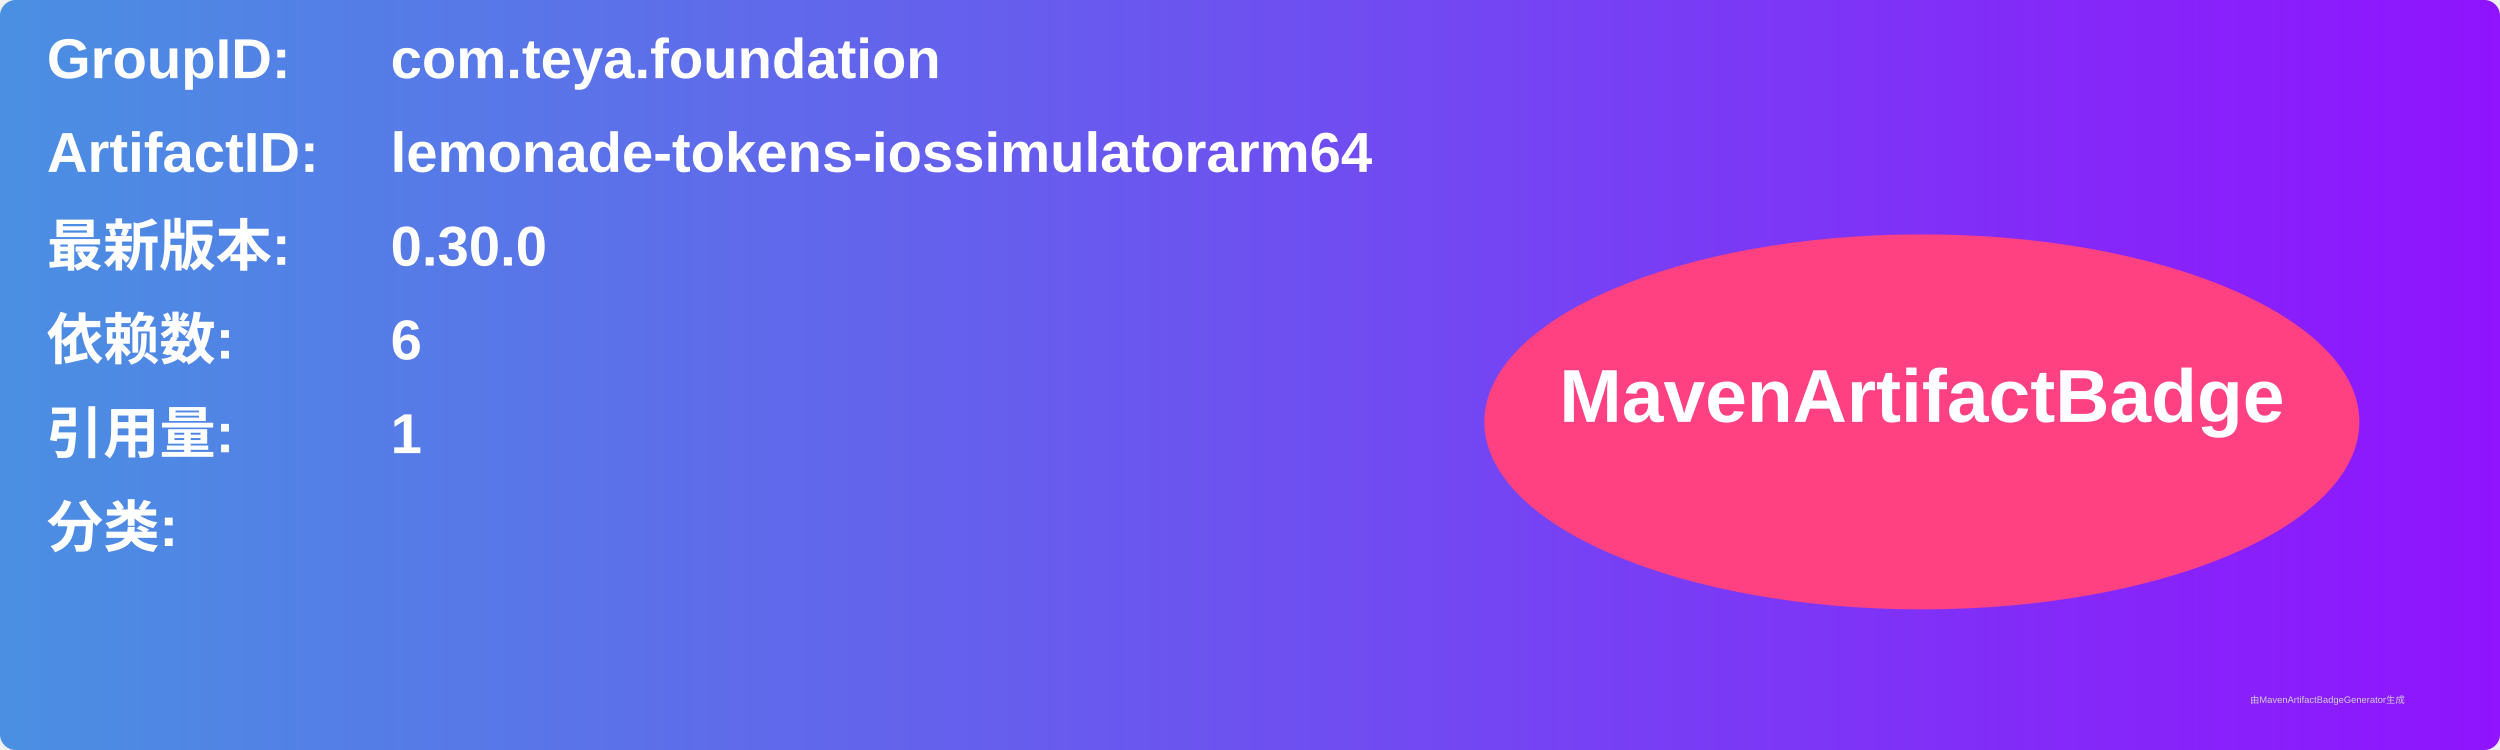
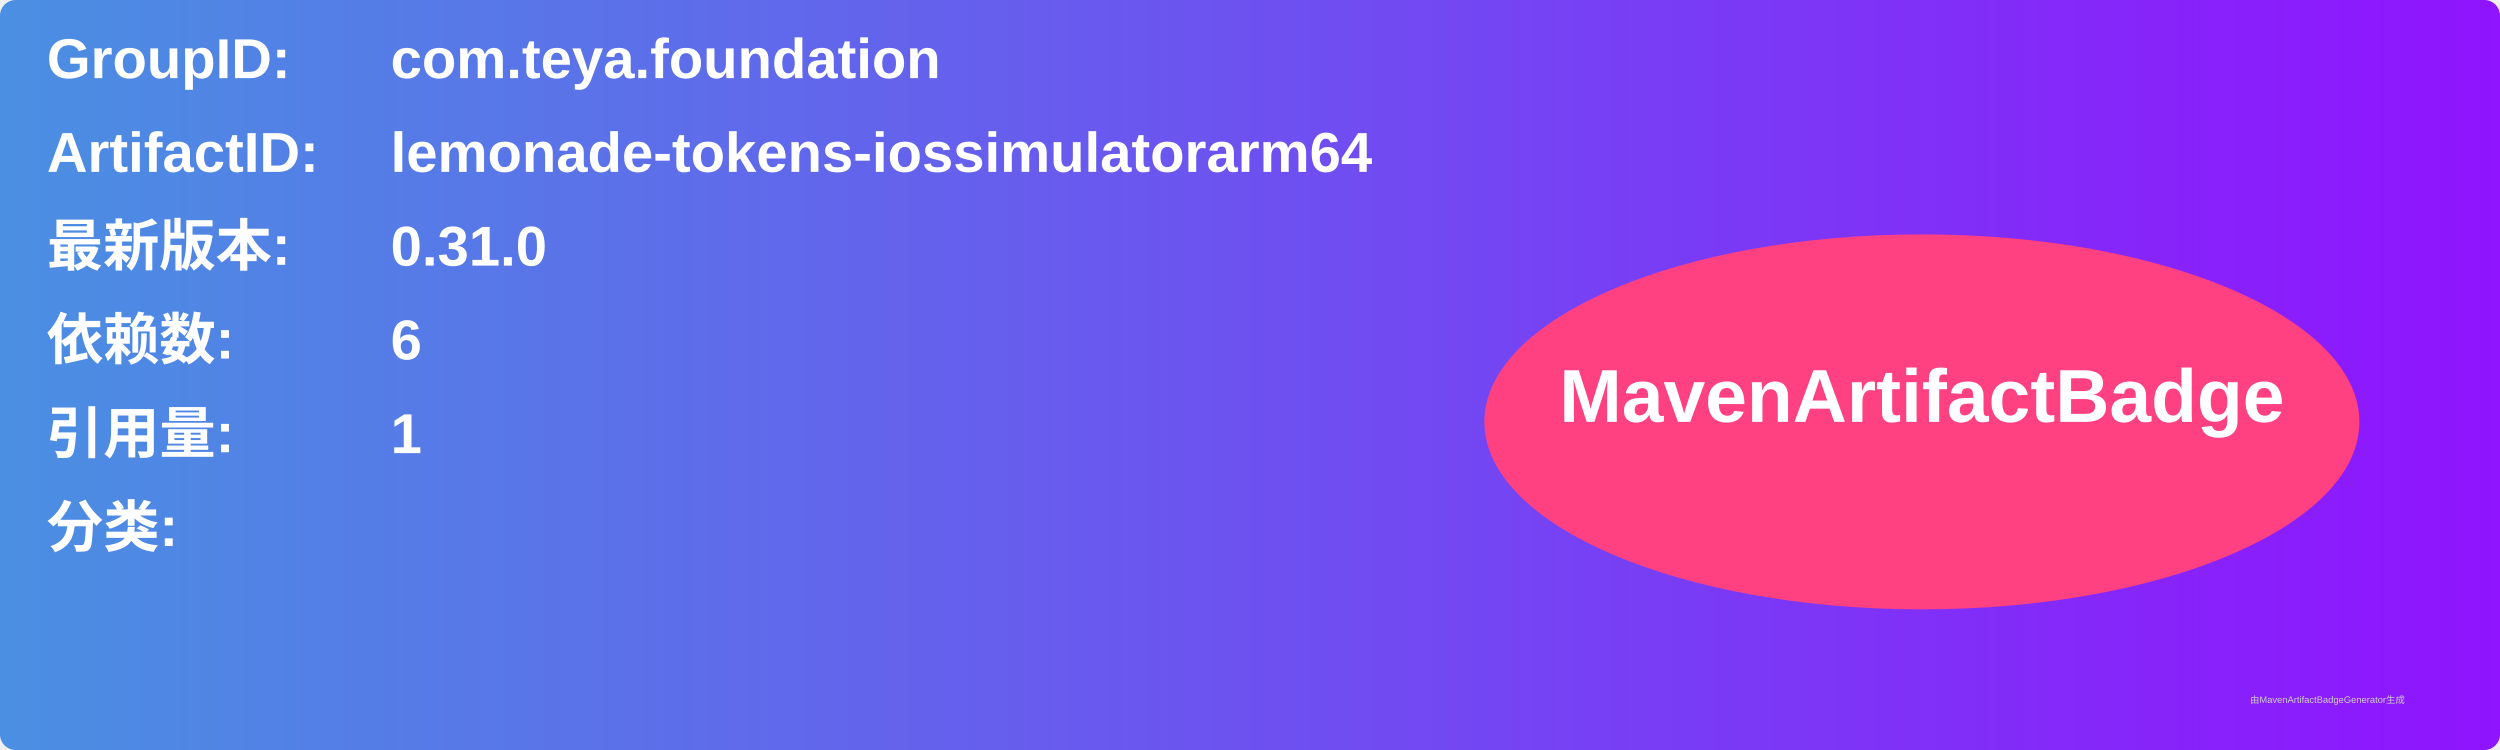
<svg xmlns="http://www.w3.org/2000/svg" width="800" height="240" viewBox="0 0 800 240">
  <linearGradient id="grad" x1="0%" y1="0%" x2="100%" y2="0%">
    <stop offset="0%" stop-color="#4a90e2" />
    <stop offset="100%" stop-color="#9013fe" />
  </linearGradient>
  <rect width="100%" height="100%" rx="5" ry="5" fill="url(#grad)" />
  <g transform="translate(15, 15)">
    <text x="0" y="10" font-family="Arial" font-size="18" fill="white" font-weight="bold" width="260">GroupID:</text>
    <text x="110" y="10" font-family="Arial" font-size="18" fill="white" font-weight="bold" width="460">com.teya.foundation</text>
    <text x="0" y="40" font-family="Arial" font-size="18" fill="white" font-weight="bold" width="260">ArtifactID:</text>
    <text x="110" y="40" font-family="Arial" font-size="18" fill="white" font-weight="bold" width="460">lemonade-tokens-iossimulatorarm64</text>
    <text x="0" y="70" font-family="Arial" font-size="18" fill="white" font-weight="bold">最新版本:</text>
    <text x="110" y="70" font-family="Arial" font-size="18" fill="white" font-weight="bold">
-       <tspan font-weight="bold">0.30.0</tspan>
+       <tspan font-weight="bold">0.31.0</tspan>
    </text>
    <text x="0" y="100" font-family="Arial" font-size="18" fill="white" font-weight="bold">依赖数: </text>
    <text x="110" y="100" font-family="Arial" font-size="18" fill="white">
      <tspan font-weight="bold">6</tspan>
    </text>
    <text x="0" y="130" font-family="Arial" font-size="18" fill="white" font-weight="bold">引用量: </text>
    <text x="110" y="130" font-family="Arial" font-size="18" fill="white">
      <tspan font-weight="bold">1</tspan>
    </text>
    <text x="0" y="160" font-family="Arial" font-size="18" fill="white" font-weight="bold">分类:</text>
    <text x="10" y="190" font-family="Arial" font-size="10" fill="white">
      <tspan font-weight="bold" />
    </text>
    <ellipse cx="600" cy="120" rx="140" ry="60" fill="#ff4081" />
    <text x="600" y="120" text-anchor="middle" font-family="Arial" font-size="24" fill="white" font-weight="bold">MavenArtifactBadge</text>
  </g>
  <text x="720" y="225" font-family="Arial" font-size="3" fill="#d0d0d0">由MavenArtifactBadgeGenerator生成</text>
</svg>
